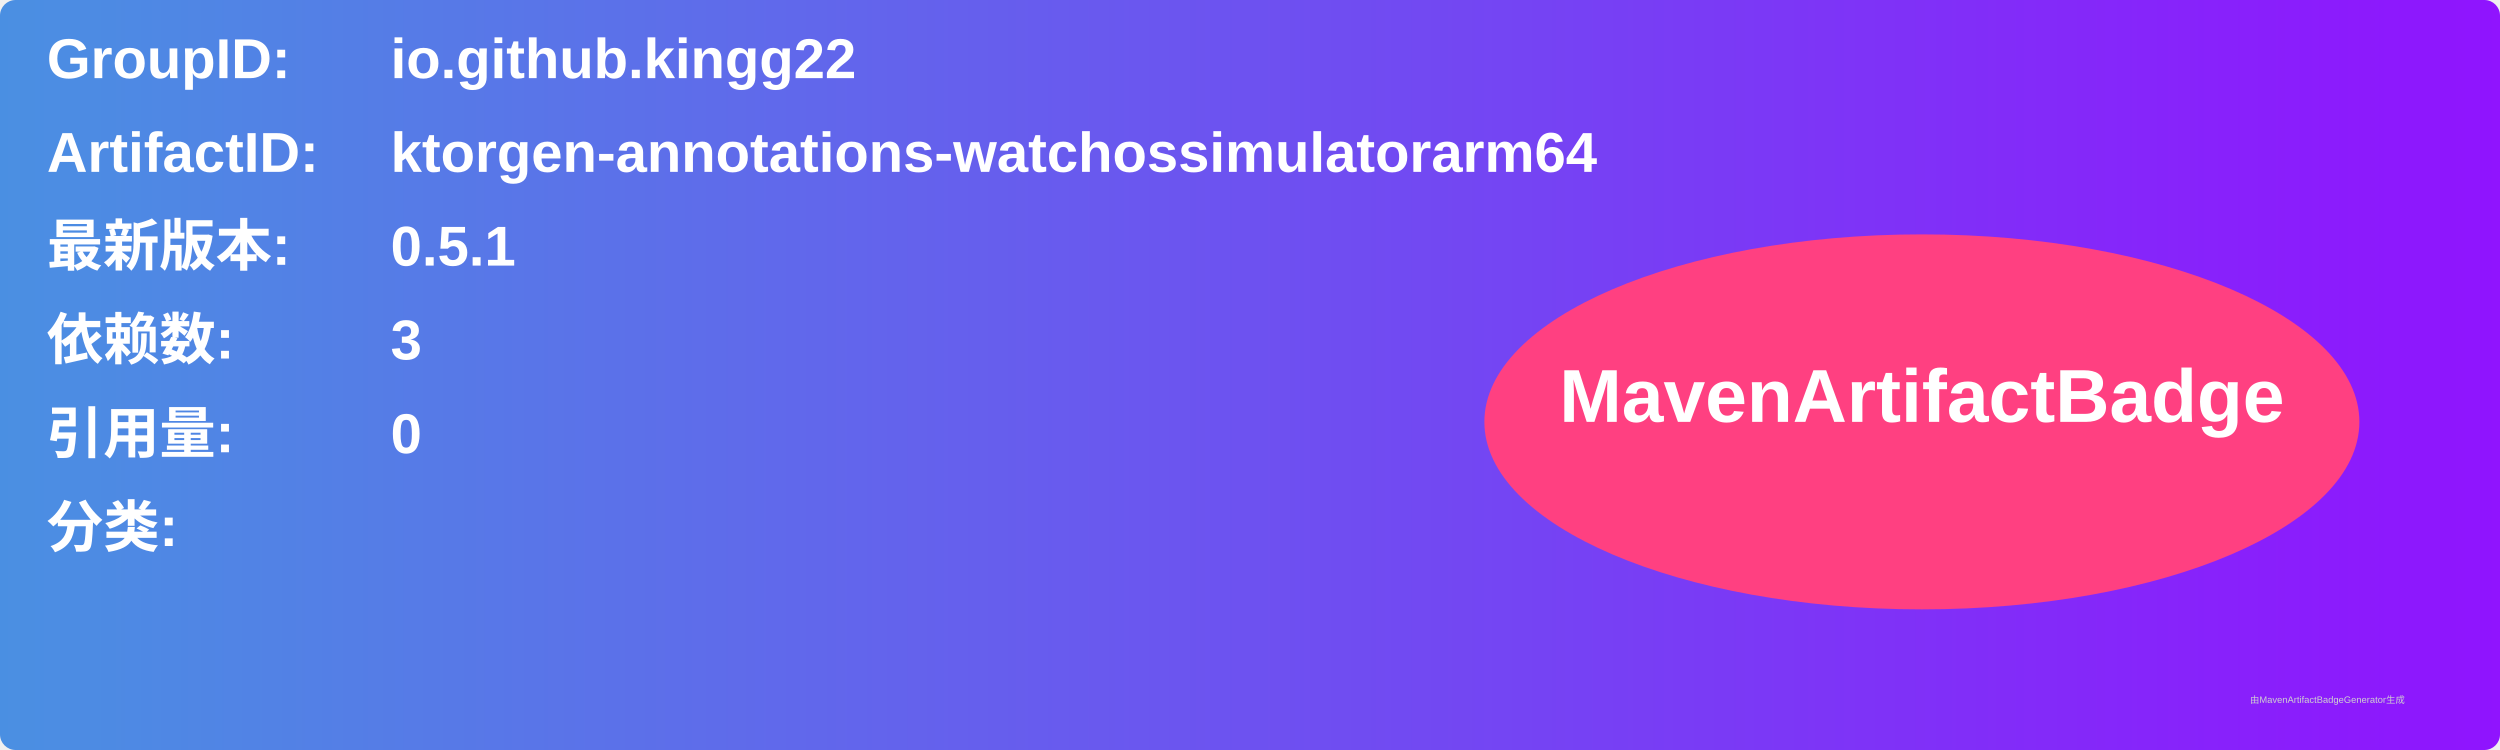
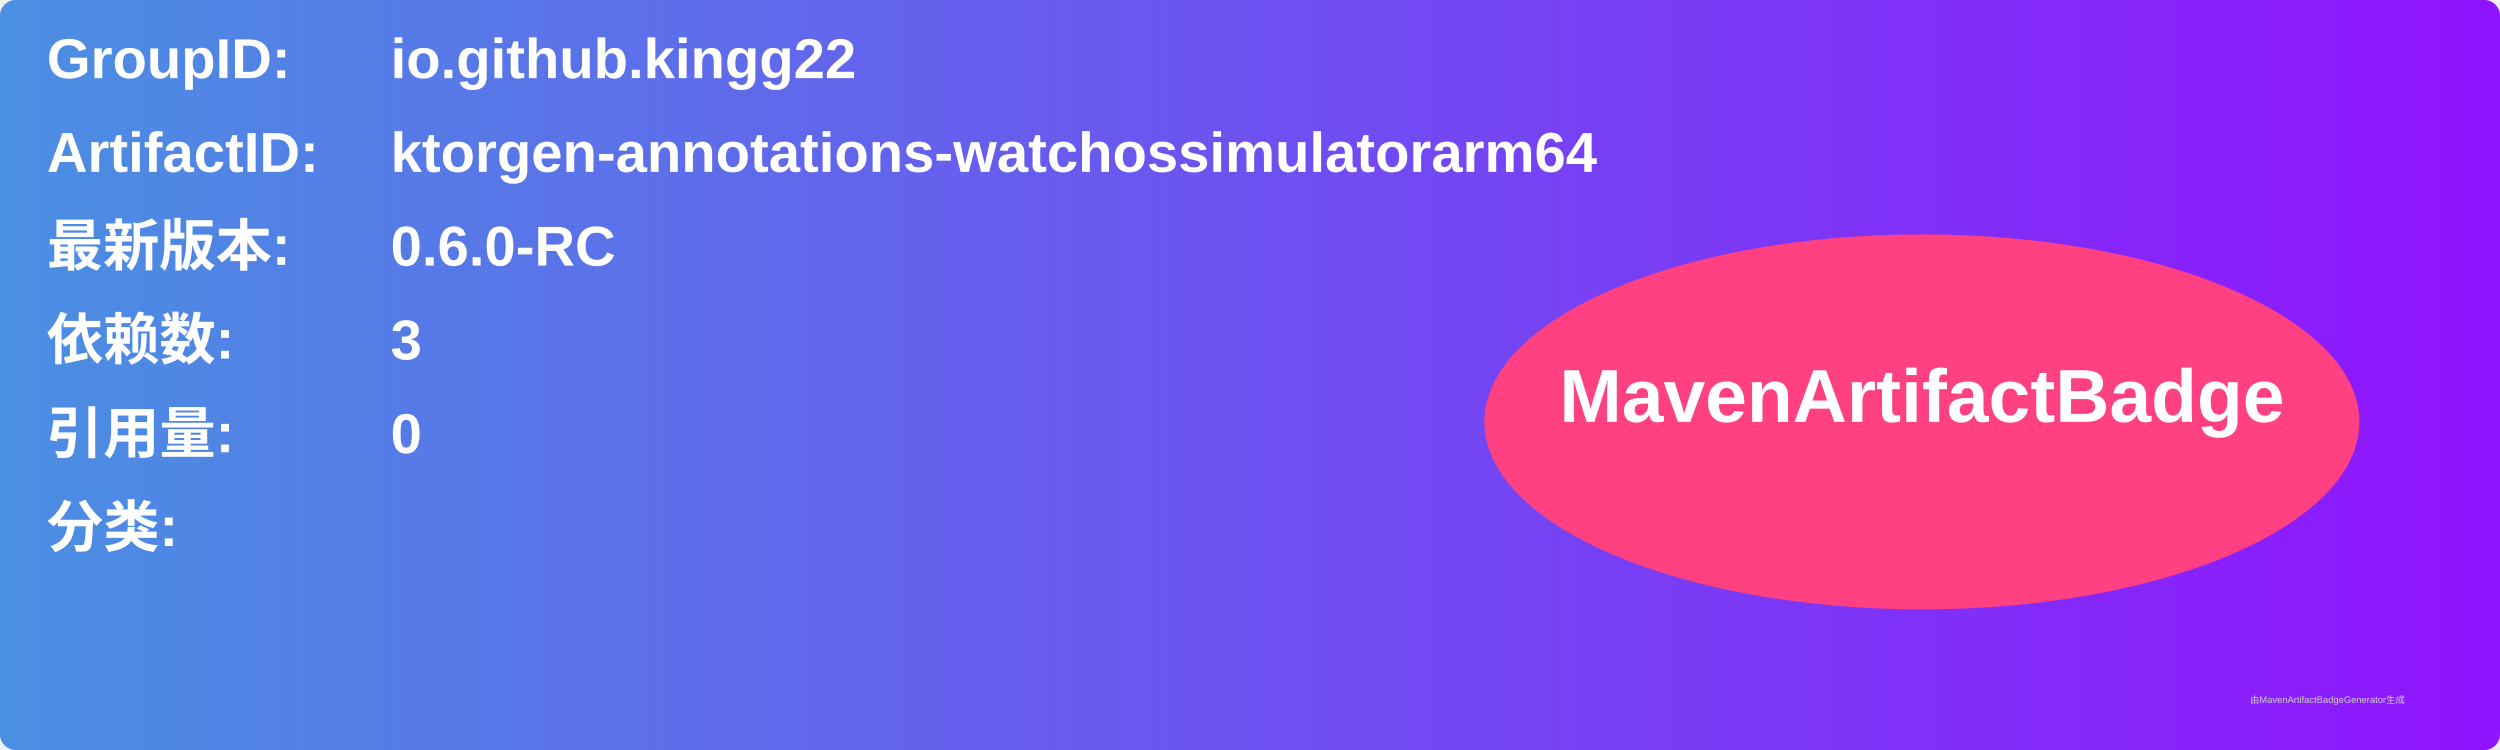
<svg xmlns="http://www.w3.org/2000/svg" width="800" height="240" viewBox="0 0 800 240">
  <linearGradient id="grad" x1="0%" y1="0%" x2="100%" y2="0%">
    <stop offset="0%" stop-color="#4a90e2" />
    <stop offset="100%" stop-color="#9013fe" />
  </linearGradient>
  <rect width="100%" height="100%" rx="5" ry="5" fill="url(#grad)" />
  <g transform="translate(15, 15)">
    <text x="0" y="10" font-family="Arial" font-size="18" fill="white" font-weight="bold" width="260">GroupID:</text>
    <text x="110" y="10" font-family="Arial" font-size="18" fill="white" font-weight="bold" width="460">io.github.kingg22</text>
    <text x="0" y="40" font-family="Arial" font-size="18" fill="white" font-weight="bold" width="260">ArtifactID:</text>
    <text x="110" y="40" font-family="Arial" font-size="18" fill="white" font-weight="bold" width="460">ktorgen-annotations-watchossimulatorarm64</text>
    <text x="0" y="70" font-family="Arial" font-size="18" fill="white" font-weight="bold">最新版本:</text>
    <text x="110" y="70" font-family="Arial" font-size="18" fill="white" font-weight="bold">
-       <tspan font-weight="bold">0.5.1</tspan>
+       <tspan font-weight="bold">0.6.0-RC</tspan>
    </text>
    <text x="0" y="100" font-family="Arial" font-size="18" fill="white" font-weight="bold">依赖数: </text>
    <text x="110" y="100" font-family="Arial" font-size="18" fill="white">
      <tspan font-weight="bold">3</tspan>
    </text>
    <text x="0" y="130" font-family="Arial" font-size="18" fill="white" font-weight="bold">引用量: </text>
    <text x="110" y="130" font-family="Arial" font-size="18" fill="white">
      <tspan font-weight="bold">0</tspan>
    </text>
    <text x="0" y="160" font-family="Arial" font-size="18" fill="white" font-weight="bold">分类:</text>
    <text x="10" y="190" font-family="Arial" font-size="10" fill="white">
      <tspan font-weight="bold" />
    </text>
    <ellipse cx="600" cy="120" rx="140" ry="60" fill="#ff4081" />
    <text x="600" y="120" text-anchor="middle" font-family="Arial" font-size="24" fill="white" font-weight="bold">MavenArtifactBadge</text>
  </g>
  <text x="720" y="225" font-family="Arial" font-size="3" fill="#d0d0d0">由MavenArtifactBadgeGenerator生成</text>
</svg>
